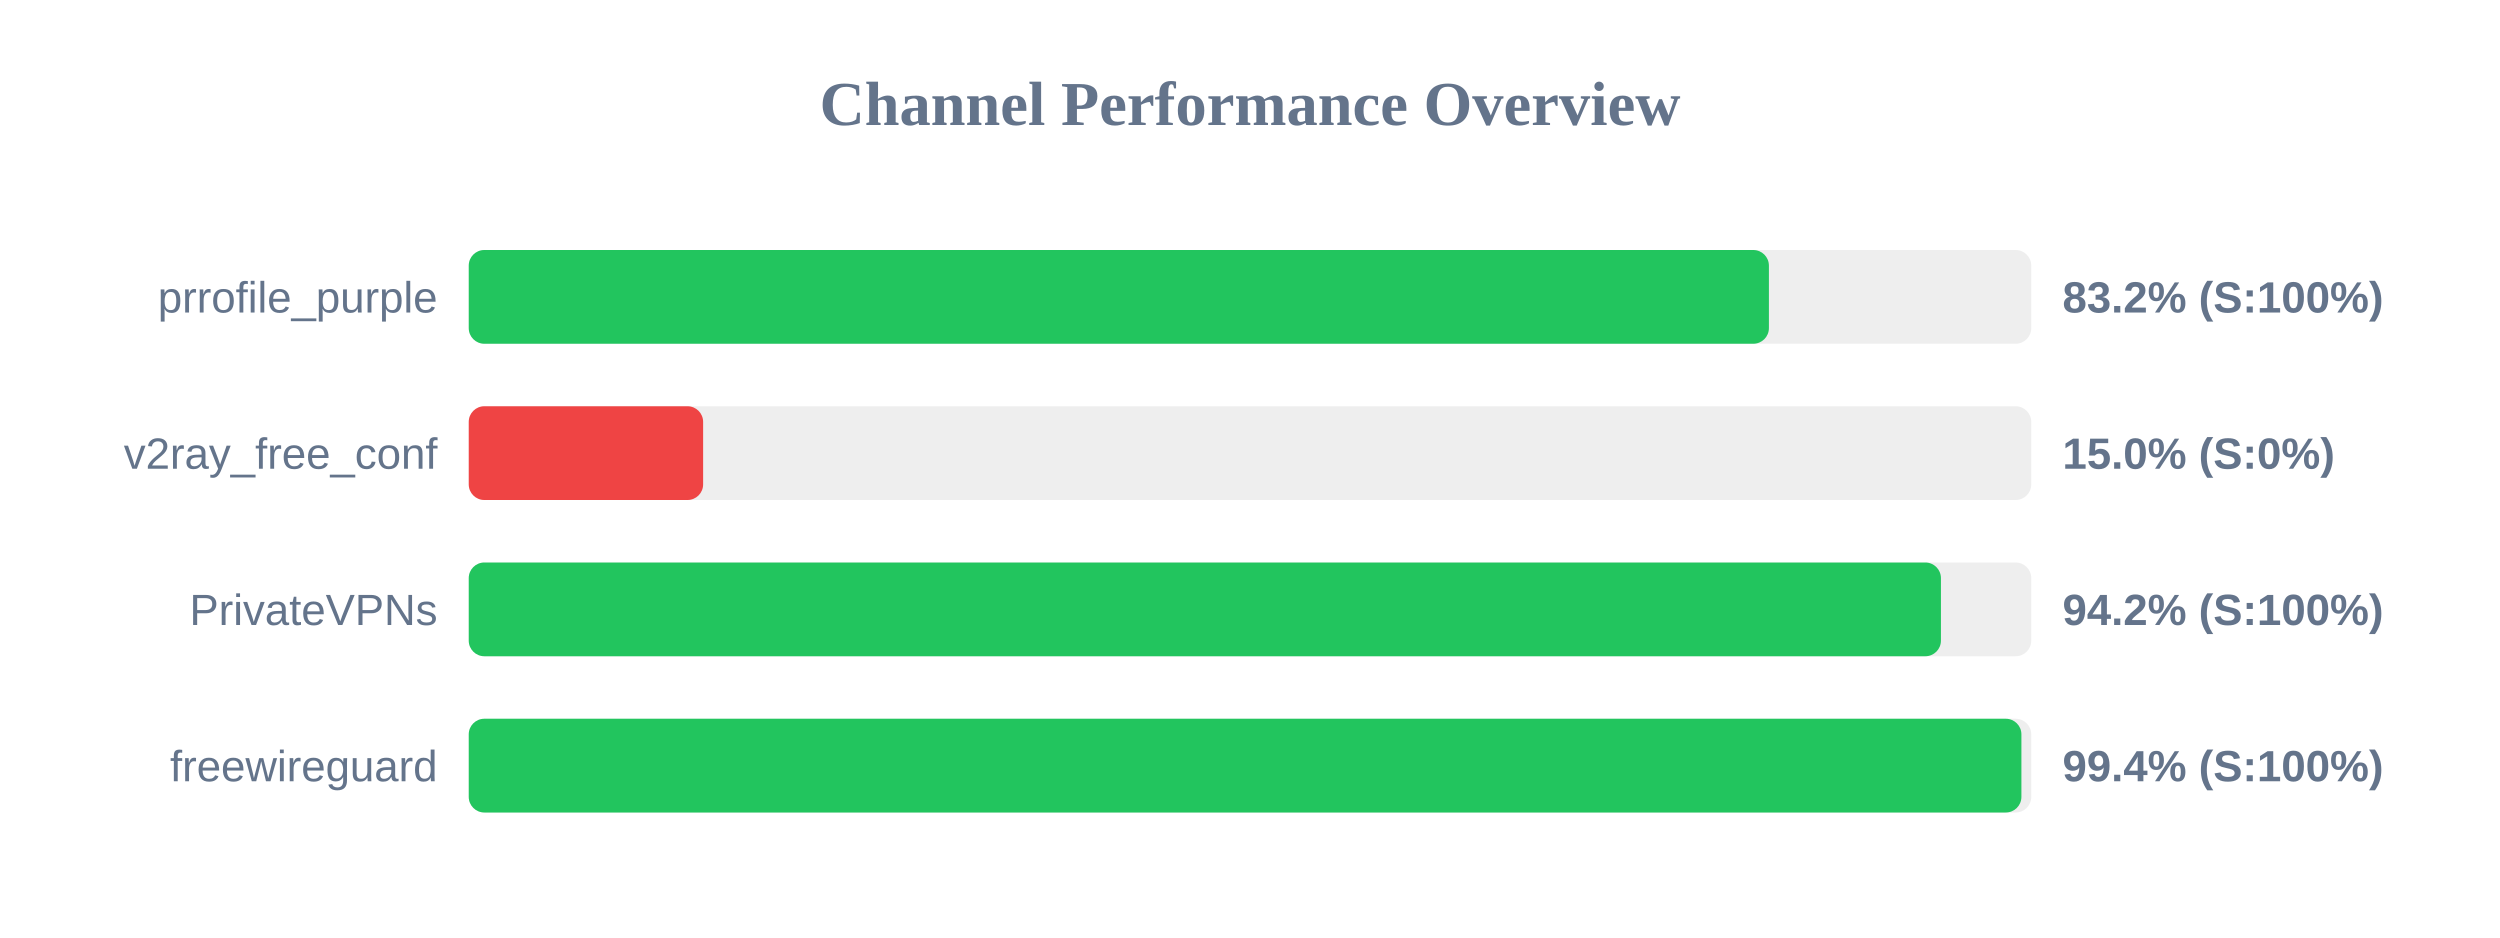
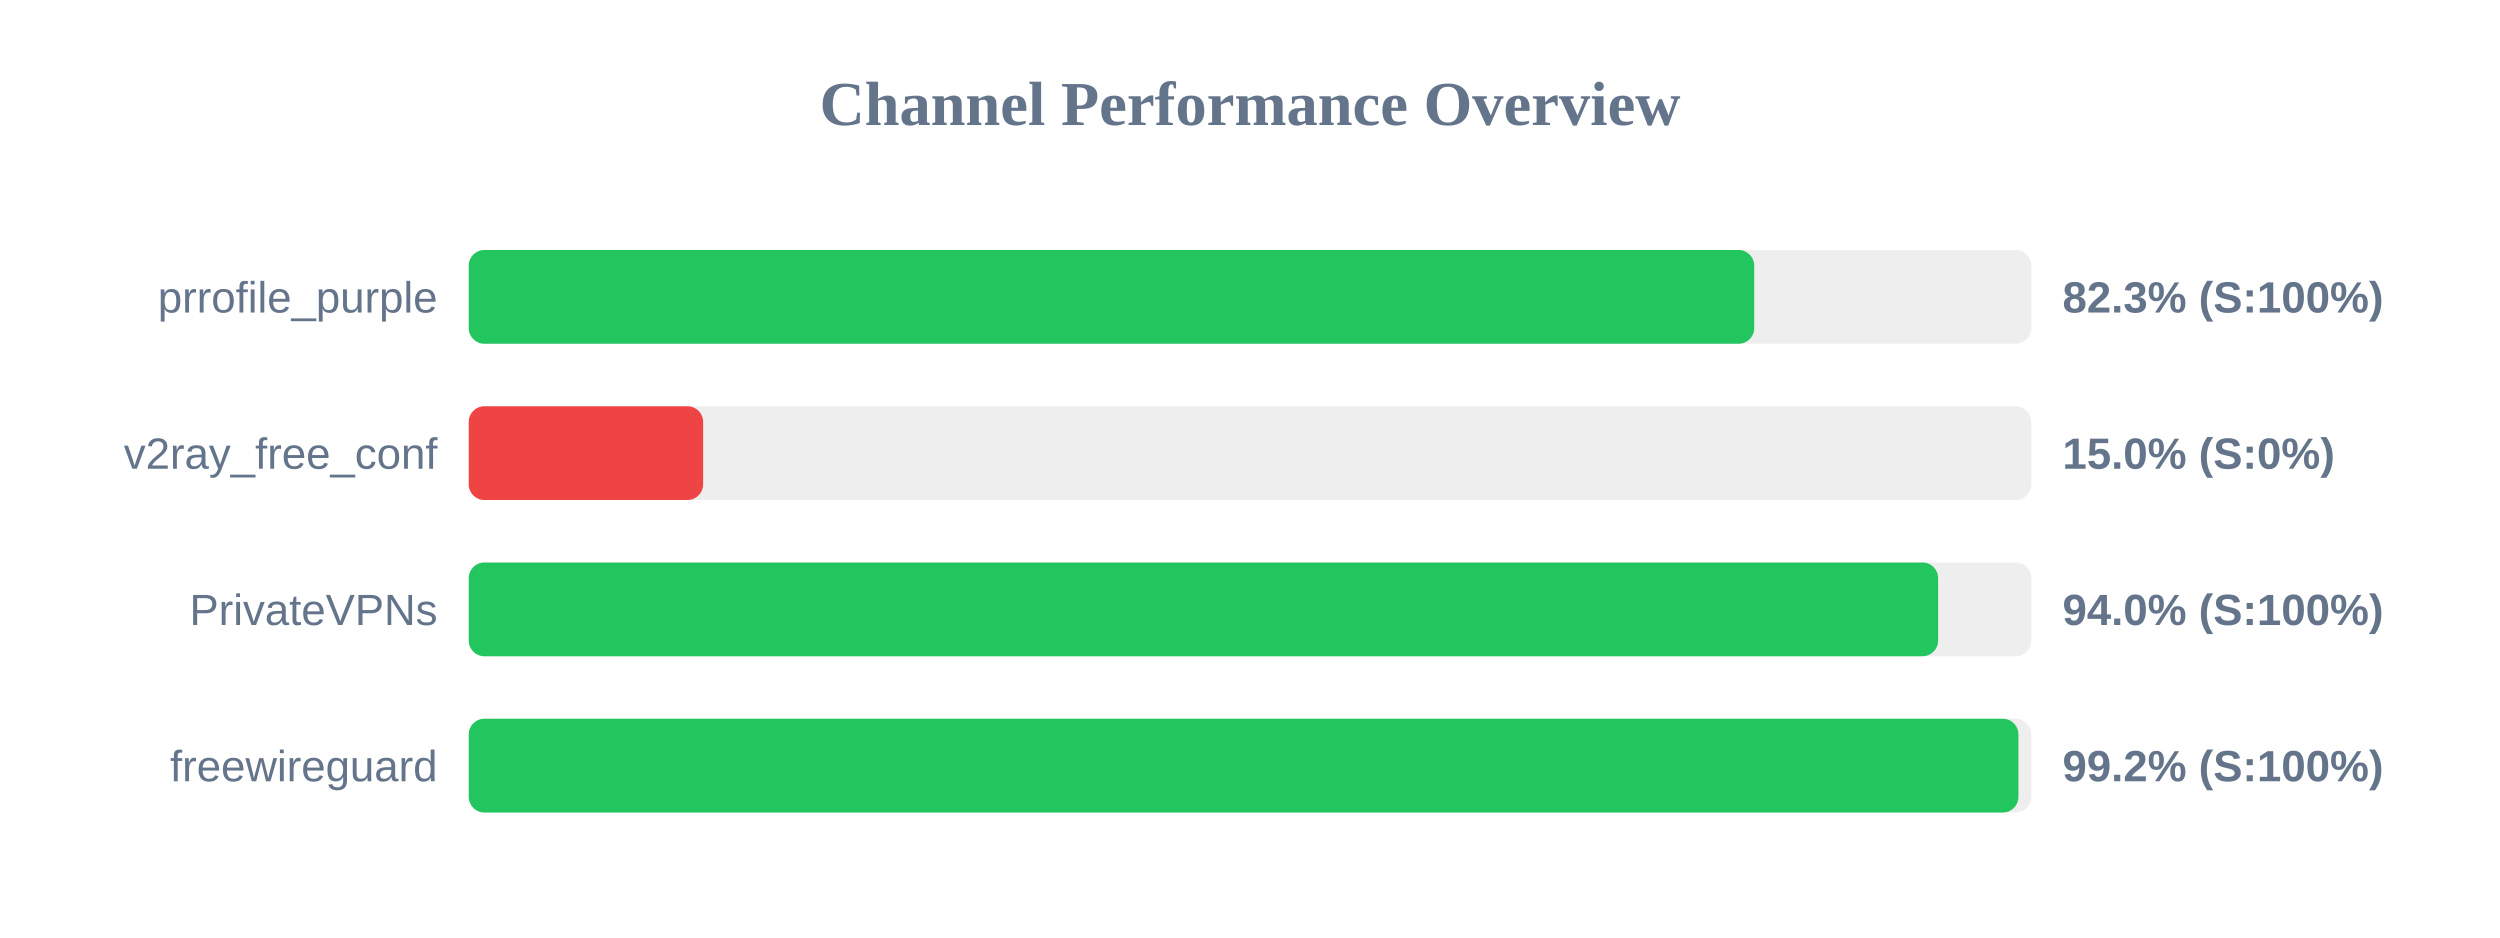
<svg xmlns="http://www.w3.org/2000/svg" width="800" height="300" version="1.1">
  <style>
        .row { font: 14px Arial; fill: #64748b; }
        .score { font: bold 14px Arial; fill: #64748b; }
    </style>
  <text x="400" y="40" text-anchor="middle" font-size="20px" font-weight="bold" fill="#64748b">Channel Performance Overview</text>
  <rect x="150" y="80" width="500" height="30" fill="#eee" rx="5" />
-   <rect x="150" y="80" width="416.05" height="30" fill="#22c55e" rx="5" />
+   <rect x="150" y="80" width="411.35" height="30" fill="#22c55e" rx="5" />
  <text x="140" y="100" text-anchor="end" class="row">prrofile_purple</text>
-   <text x="660" y="100" text-anchor="start" class="score">83.2% (S:100%)</text>
+   <text x="660" y="100" text-anchor="start" class="score">82.3% (S:100%)</text>
  <rect x="150" y="130" width="500" height="30" fill="#eee" rx="5" />
  <rect x="150" y="130" width="75.0" height="30" fill="#ef4444" rx="5" />
  <text x="140" y="150" text-anchor="end" class="row">v2ray_free_conf</text>
  <text x="660" y="150" text-anchor="start" class="score">15.0% (S:0%)</text>
  <rect x="150" y="180" width="500" height="30" fill="#eee" rx="5" />
-   <rect x="150" y="180" width="471.1" height="30" fill="#22c55e" rx="5" />
+   <rect x="150" y="180" width="470.2" height="30" fill="#22c55e" rx="5" />
  <text x="140" y="200" text-anchor="end" class="row">PrivateVPNs</text>
-   <text x="660" y="200" text-anchor="start" class="score">94.2% (S:100%)</text>
+   <text x="660" y="200" text-anchor="start" class="score">94.0% (S:100%)</text>
  <rect x="150" y="230" width="500" height="30" fill="#eee" rx="5" />
-   <rect x="150" y="230" width="496.85" height="30" fill="#22c55e" rx="5" />
+   <rect x="150" y="230" width="495.9" height="30" fill="#22c55e" rx="5" />
  <text x="140" y="250" text-anchor="end" class="row">freewireguard</text>
-   <text x="660" y="250" text-anchor="start" class="score">99.4% (S:100%)</text>
+   <text x="660" y="250" text-anchor="start" class="score">99.2% (S:100%)</text>
</svg>
